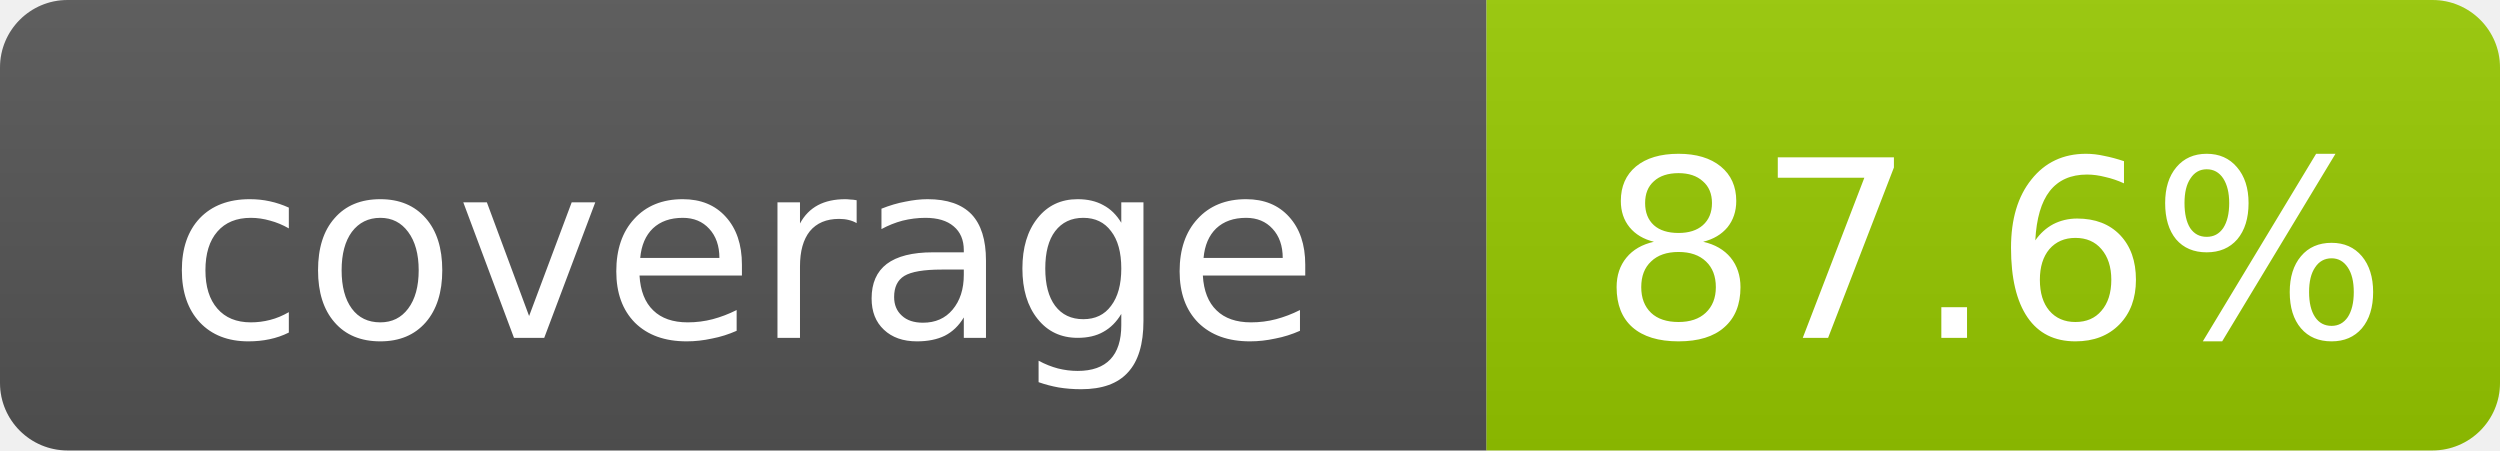
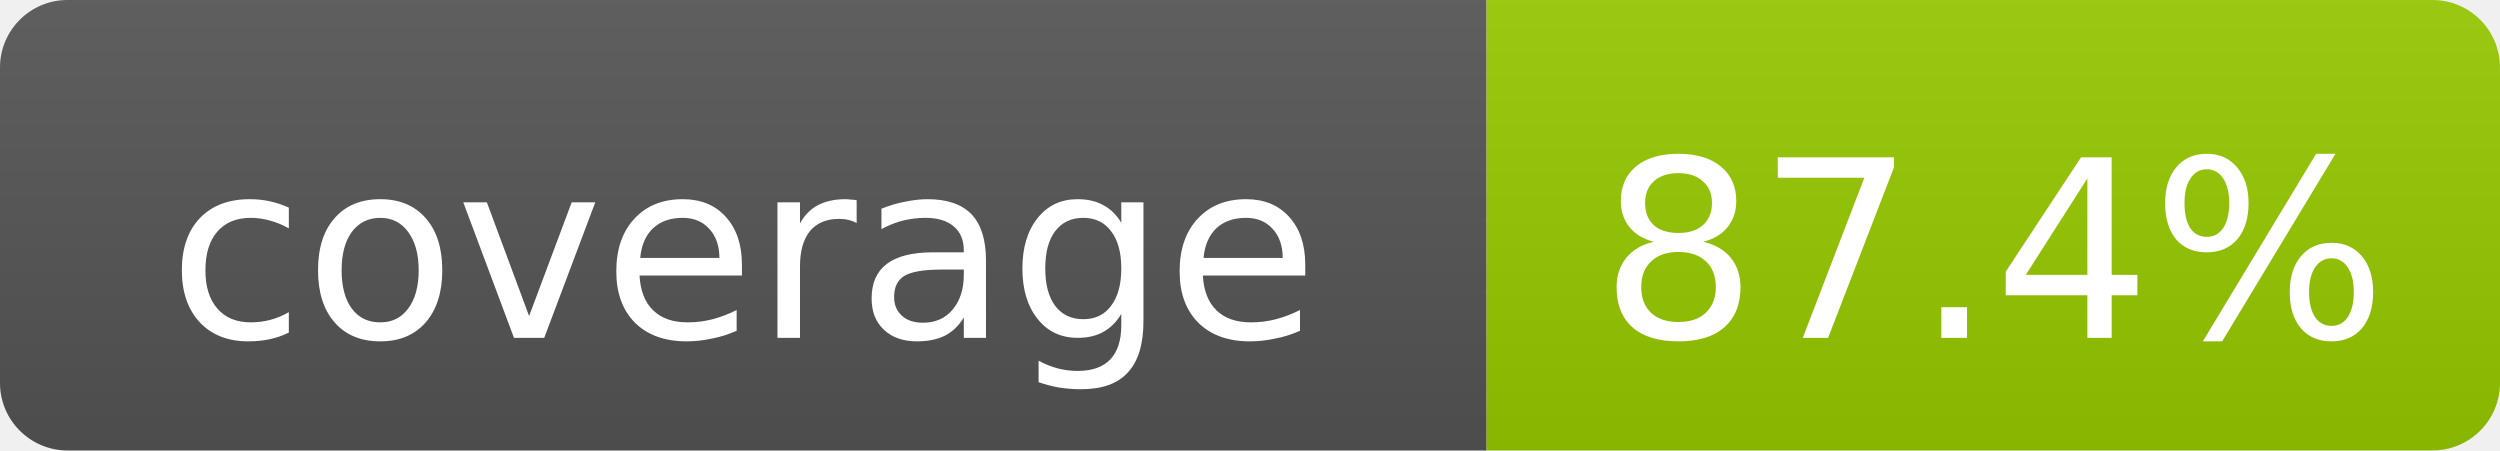
- <svg xmlns="http://www.w3.org/2000/svg" width="111" height="20" role="img" aria-label="coverage: 87.6%">
+ <svg xmlns="http://www.w3.org/2000/svg" width="111" height="20" role="img" aria-label="coverage: 87.4%">
  <linearGradient id="s" x2="0" y2="100%">
    <stop offset="0" stop-color="#bbb" stop-opacity=".1" />
    <stop offset="1" stop-opacity=".1" />
  </linearGradient>
  <clipPath id="r">
    <rect width="111" height="20" rx="3" fill="#fff" />
  </clipPath>
  <g clip-path="url(#r)">
    <rect width="66" height="20" fill="#555" />
    <rect x="66" width="45" height="20" fill="#97CA00" />
    <rect width="111" height="20" fill="url(#s)" />
  </g>
  <g fill="#fff" text-anchor="middle" font-family="DejaVu Sans,Verdana,Geneva,sans-serif" font-size="11">
    <text x="33.0" y="15">coverage</text>
-     <text x="88.5" y="15">87.6%</text>
+     <text x="88.5" y="15">87.4%</text>
  </g>
</svg>
